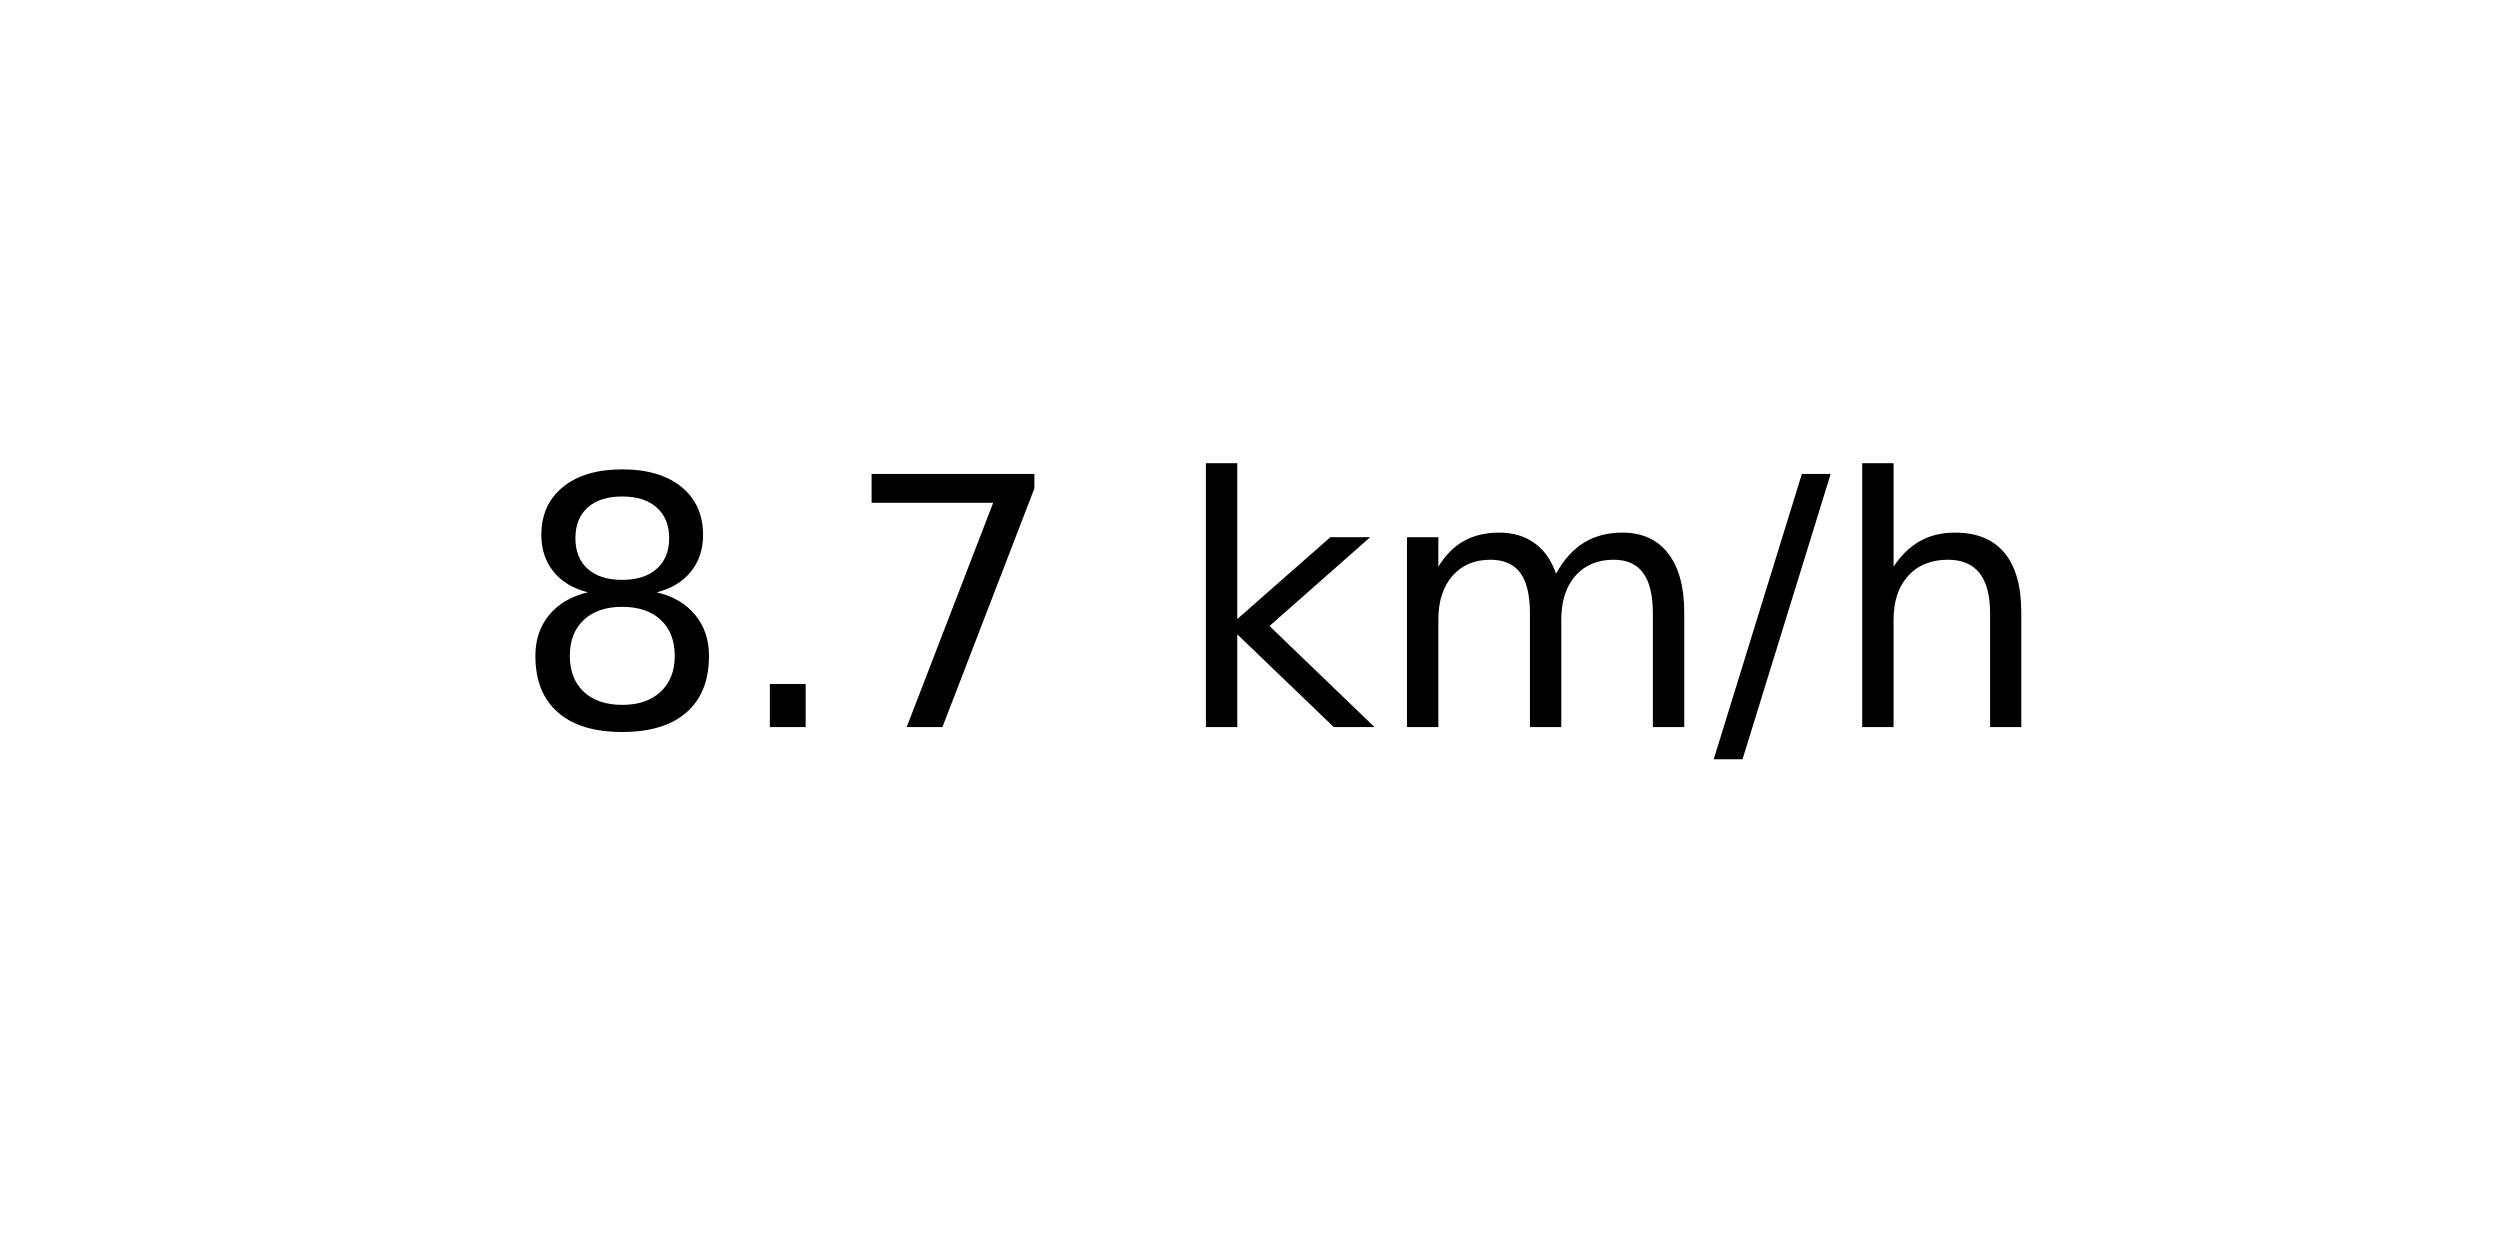
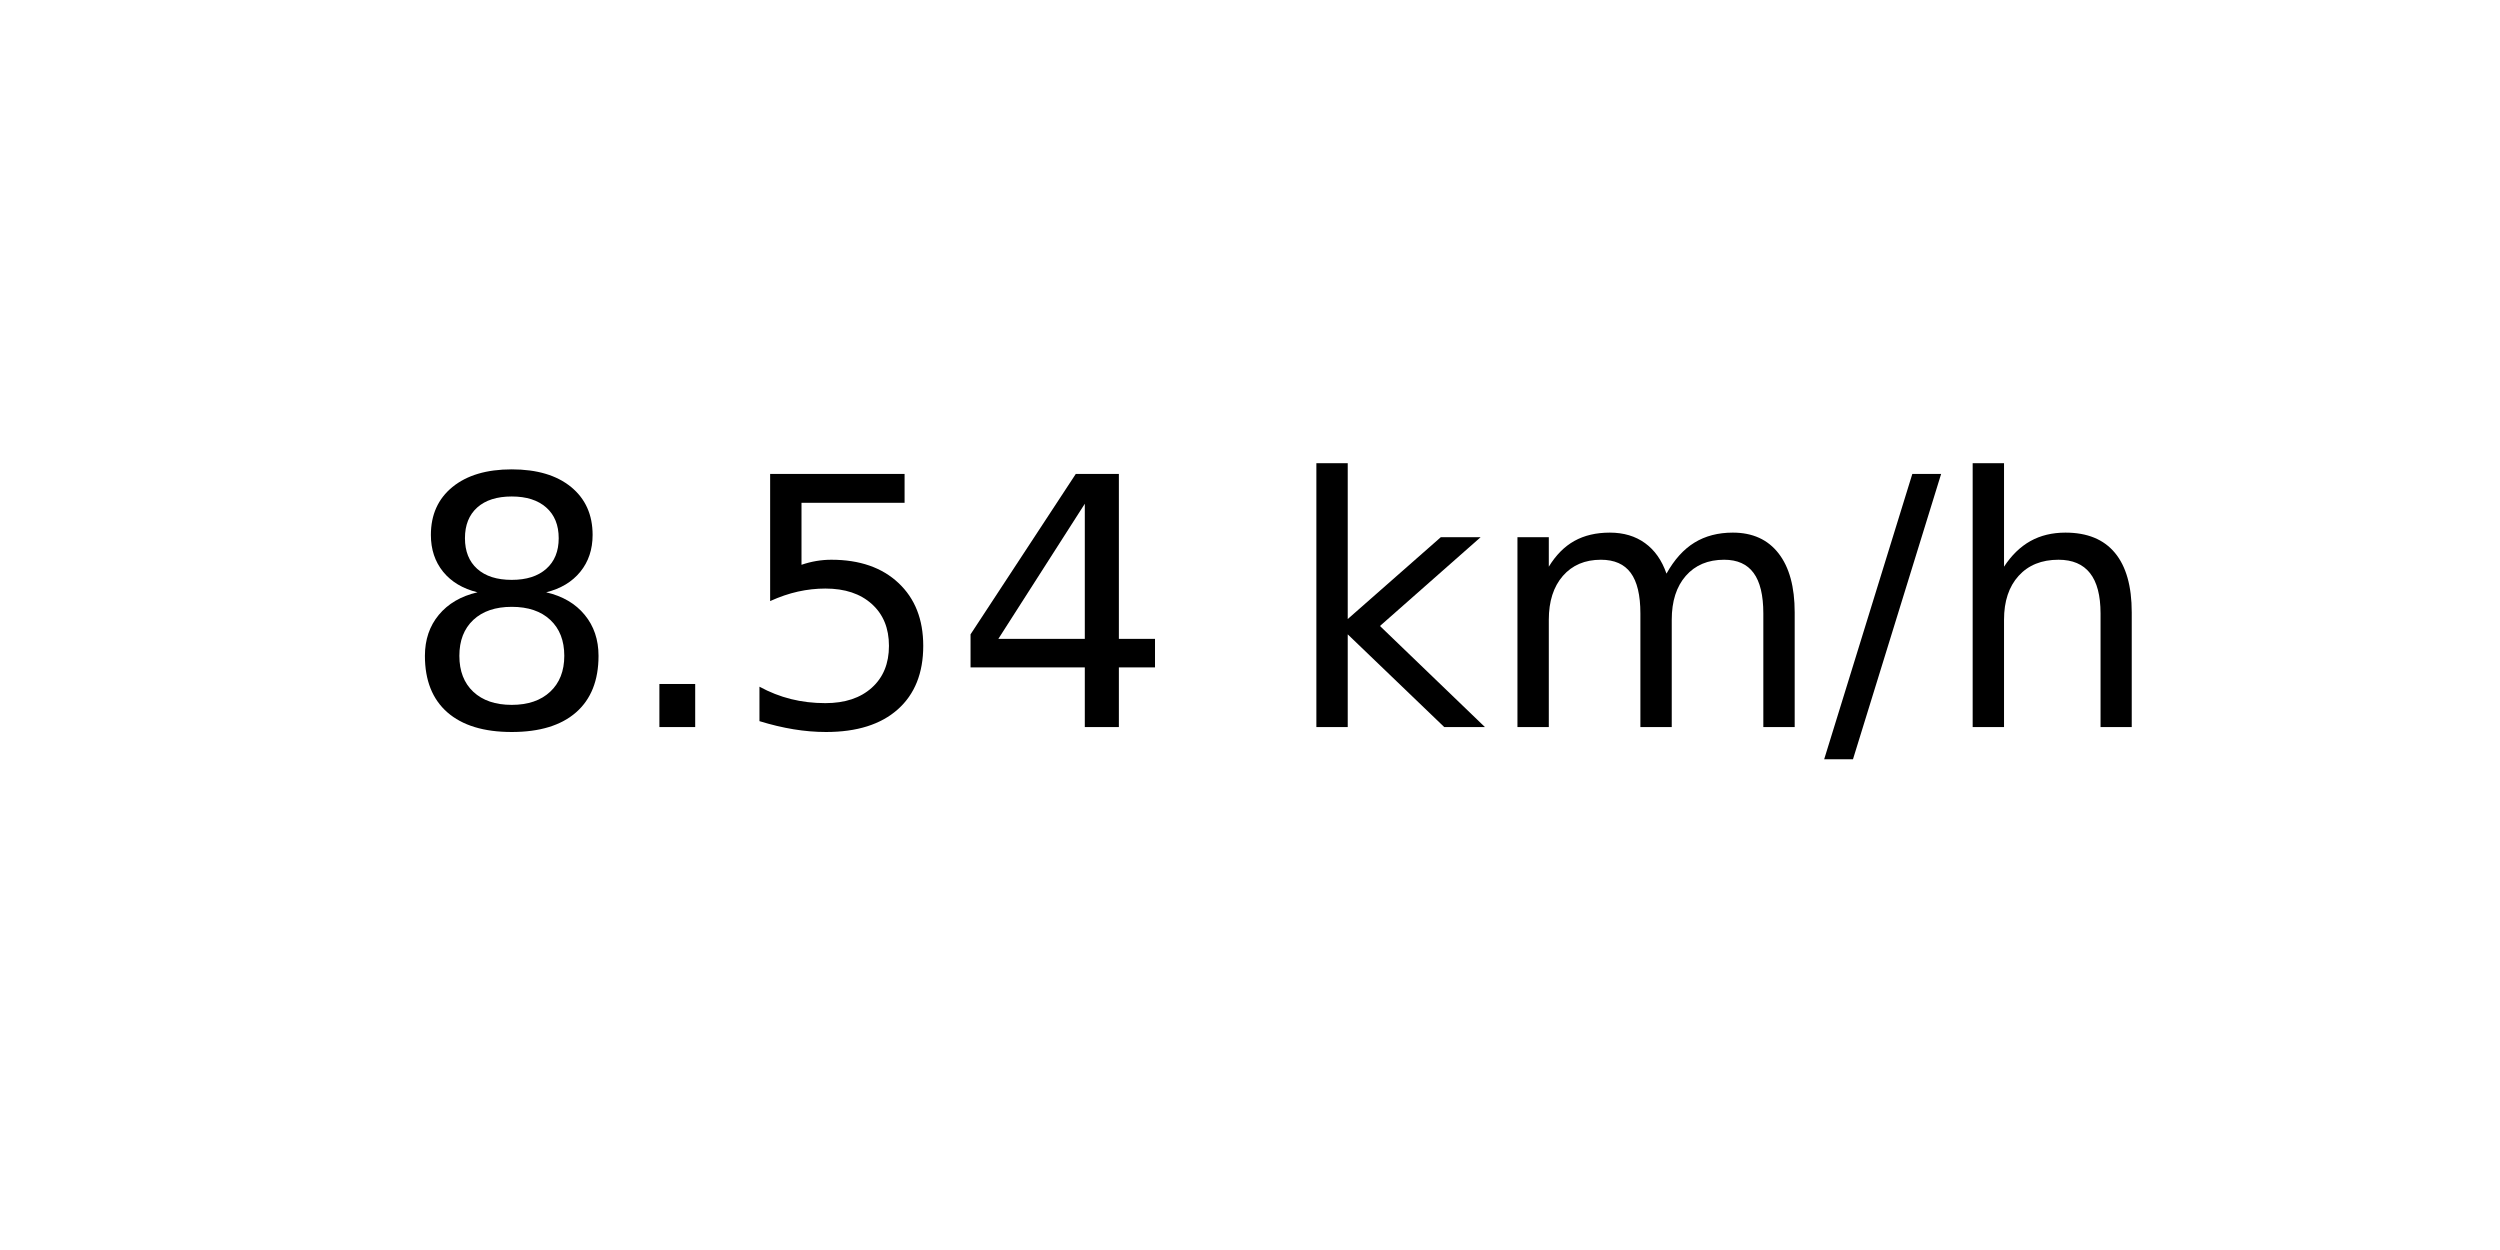
<svg xmlns="http://www.w3.org/2000/svg" xmlns:xlink="http://www.w3.org/1999/xlink" width="72pt" height="36pt" viewBox="0 0 72 36" version="1.1">
  <defs>
    <style type="text/css">*{stroke-linejoin: round; stroke-linecap: butt}</style>
  </defs>
  <g id="figure_1">
    <g id="axes_1">
      <g id="text_1">
-         <g transform="translate(14.74062 20.93937) scale(0.1 -0.1)">
+         <g transform="translate(11.55937 20.93937) scale(0.1 -0.1)">
          <defs>
            <path id="DejaVuSans-38" d="M 2034 2216  Q 1584 2216 1326 1975  Q 1069 1734 1069 1313  Q 1069 891 1326 650  Q 1584 409 2034 409  Q 2484 409 2743 651  Q 3003 894 3003 1313  Q 3003 1734 2745 1975  Q 2488 2216 2034 2216  z M 1403 2484  Q 997 2584 770 2862  Q 544 3141 544 3541  Q 544 4100 942 4425  Q 1341 4750 2034 4750  Q 2731 4750 3128 4425  Q 3525 4100 3525 3541  Q 3525 3141 3298 2862  Q 3072 2584 2669 2484  Q 3125 2378 3379 2068  Q 3634 1759 3634 1313  Q 3634 634 3220 271  Q 2806 -91 2034 -91  Q 1263 -91 848 271  Q 434 634 434 1313  Q 434 1759 690 2068  Q 947 2378 1403 2484  z M 1172 3481  Q 1172 3119 1398 2916  Q 1625 2713 2034 2713  Q 2441 2713 2670 2916  Q 2900 3119 2900 3481  Q 2900 3844 2670 4047  Q 2441 4250 2034 4250  Q 1625 4250 1398 4047  Q 1172 3844 1172 3481  z " transform="scale(0.015625)" />
            <path id="DejaVuSans-2e" d="M 684 794  L 1344 794  L 1344 0  L 684 0  L 684 794  z " transform="scale(0.015625)" />
-             <path id="DejaVuSans-37" d="M 525 4666  L 3525 4666  L 3525 4397  L 1831 0  L 1172 0  L 2766 4134  L 525 4134  L 525 4666  z " transform="scale(0.015625)" />
+             <path id="DejaVuSans-35" d="M 691 4666  L 3169 4666  L 3169 4134  L 1269 4134  L 1269 2991  Q 1406 3038 1543 3061  Q 1681 3084 1819 3084  Q 2600 3084 3056 2656  Q 3513 2228 3513 1497  Q 3513 744 3044 326  Q 2575 -91 1722 -91  Q 1428 -91 1123 -41  Q 819 9 494 109  L 494 744  Q 775 591 1075 516  Q 1375 441 1709 441  Q 2250 441 2565 725  Q 2881 1009 2881 1497  Q 2881 1984 2565 2268  Q 2250 2553 1709 2553  Q 1456 2553 1204 2497  Q 953 2441 691 2322  L 691 4666  z " transform="scale(0.015625)" />
+             <path id="DejaVuSans-34" d="M 2419 4116  L 825 1625  L 2419 1625  L 2419 4116  z M 2253 4666  L 3047 4666  L 3047 1625  L 3713 1625  L 3713 1100  L 3047 1100  L 3047 0  L 2419 0  L 2419 1100  L 313 1100  L 313 1709  L 2253 4666  z " transform="scale(0.015625)" />
            <path id="DejaVuSans-20" transform="scale(0.015625)" />
            <path id="DejaVuSans-6b" d="M 581 4863  L 1159 4863  L 1159 1991  L 2875 3500  L 3609 3500  L 1753 1863  L 3688 0  L 2938 0  L 1159 1709  L 1159 0  L 581 0  L 581 4863  z " transform="scale(0.015625)" />
            <path id="DejaVuSans-6d" d="M 3328 2828  Q 3544 3216 3844 3400  Q 4144 3584 4550 3584  Q 5097 3584 5394 3201  Q 5691 2819 5691 2113  L 5691 0  L 5113 0  L 5113 2094  Q 5113 2597 4934 2840  Q 4756 3084 4391 3084  Q 3944 3084 3684 2787  Q 3425 2491 3425 1978  L 3425 0  L 2847 0  L 2847 2094  Q 2847 2600 2669 2842  Q 2491 3084 2119 3084  Q 1678 3084 1418 2786  Q 1159 2488 1159 1978  L 1159 0  L 581 0  L 581 3500  L 1159 3500  L 1159 2956  Q 1356 3278 1631 3431  Q 1906 3584 2284 3584  Q 2666 3584 2933 3390  Q 3200 3197 3328 2828  z " transform="scale(0.015625)" />
            <path id="DejaVuSans-2f" d="M 1625 4666  L 2156 4666  L 531 -594  L 0 -594  L 1625 4666  z " transform="scale(0.015625)" />
            <path id="DejaVuSans-68" d="M 3513 2113  L 3513 0  L 2938 0  L 2938 2094  Q 2938 2591 2744 2837  Q 2550 3084 2163 3084  Q 1697 3084 1428 2787  Q 1159 2491 1159 1978  L 1159 0  L 581 0  L 581 4863  L 1159 4863  L 1159 2956  Q 1366 3272 1645 3428  Q 1925 3584 2291 3584  Q 2894 3584 3203 3211  Q 3513 2838 3513 2113  z " transform="scale(0.015625)" />
          </defs>
          <use xlink:href="#DejaVuSans-38" />
          <use xlink:href="#DejaVuSans-2e" x="63.623" />
-           <use xlink:href="#DejaVuSans-37" x="95.41" />
-           <use xlink:href="#DejaVuSans-20" x="159.033" />
-           <use xlink:href="#DejaVuSans-6b" x="190.82" />
-           <use xlink:href="#DejaVuSans-6d" x="248.73" />
-           <use xlink:href="#DejaVuSans-2f" x="346.143" />
-           <use xlink:href="#DejaVuSans-68" x="379.834" />
+           <use xlink:href="#DejaVuSans-35" x="95.41" />
+           <use xlink:href="#DejaVuSans-34" x="159.033" />
+           <use xlink:href="#DejaVuSans-20" x="222.656" />
+           <use xlink:href="#DejaVuSans-6b" x="254.443" />
+           <use xlink:href="#DejaVuSans-6d" x="312.354" />
+           <use xlink:href="#DejaVuSans-2f" x="409.766" />
+           <use xlink:href="#DejaVuSans-68" x="443.457" />
        </g>
      </g>
    </g>
  </g>
</svg>
